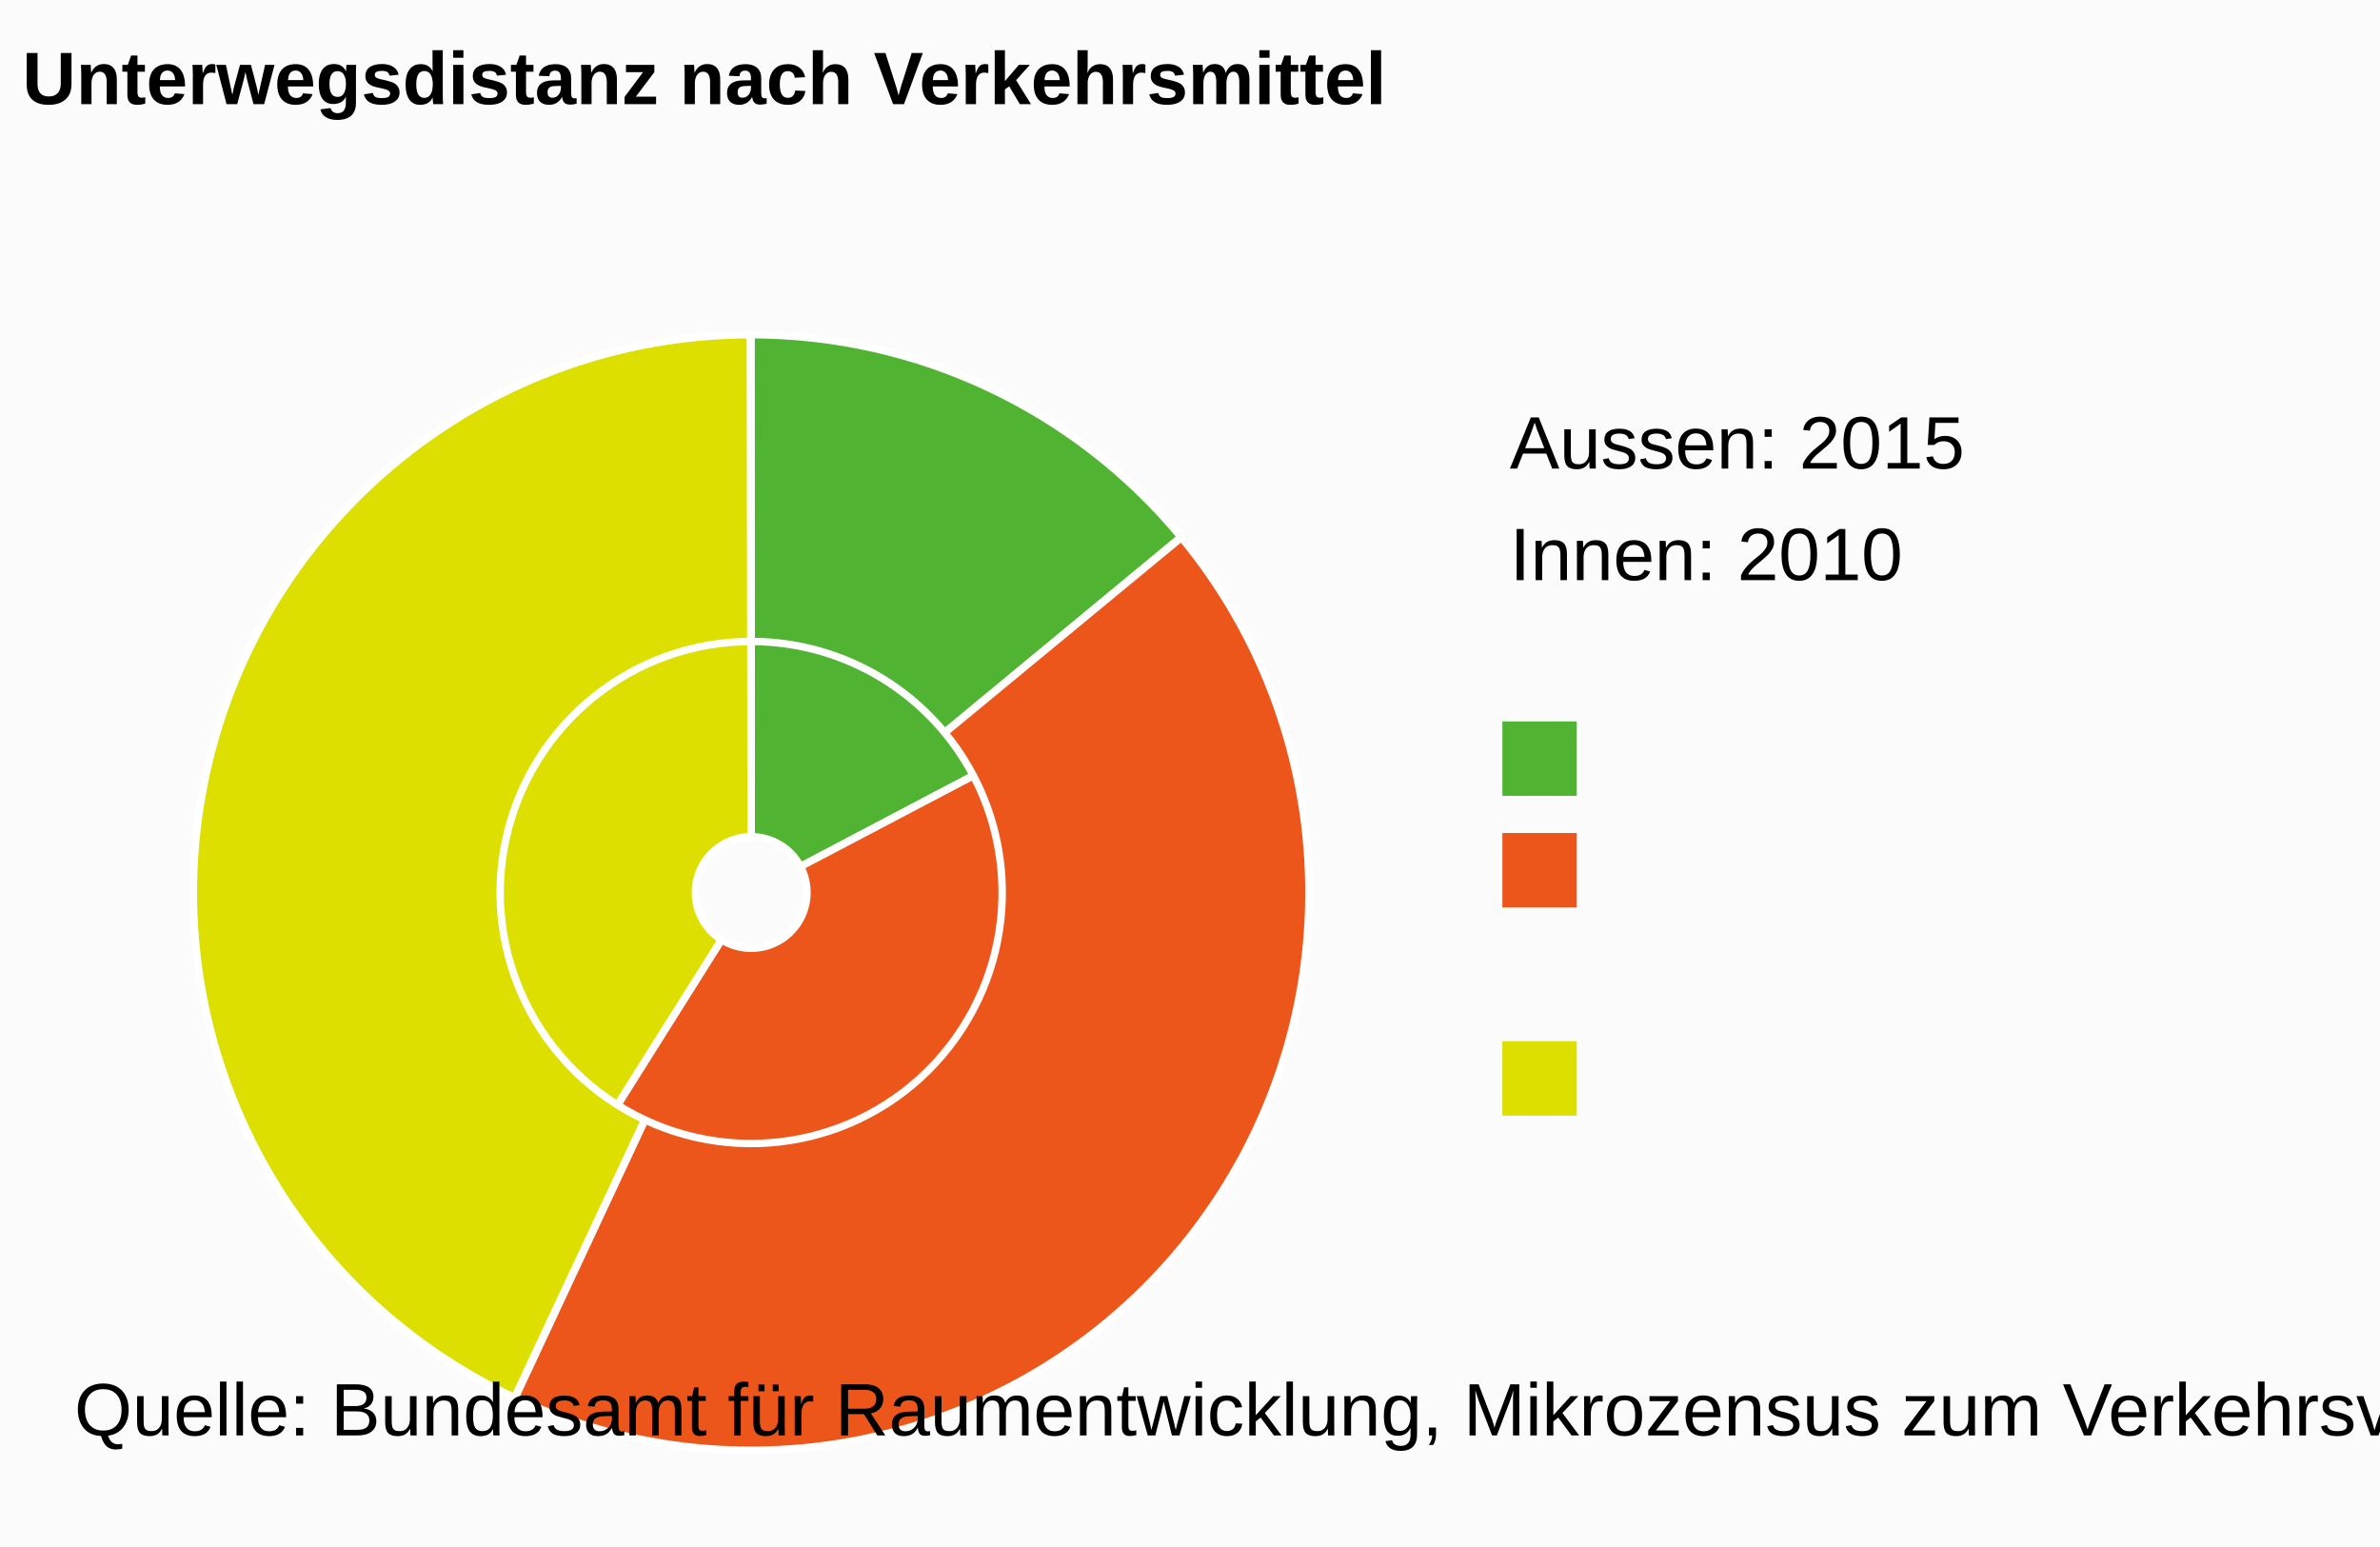
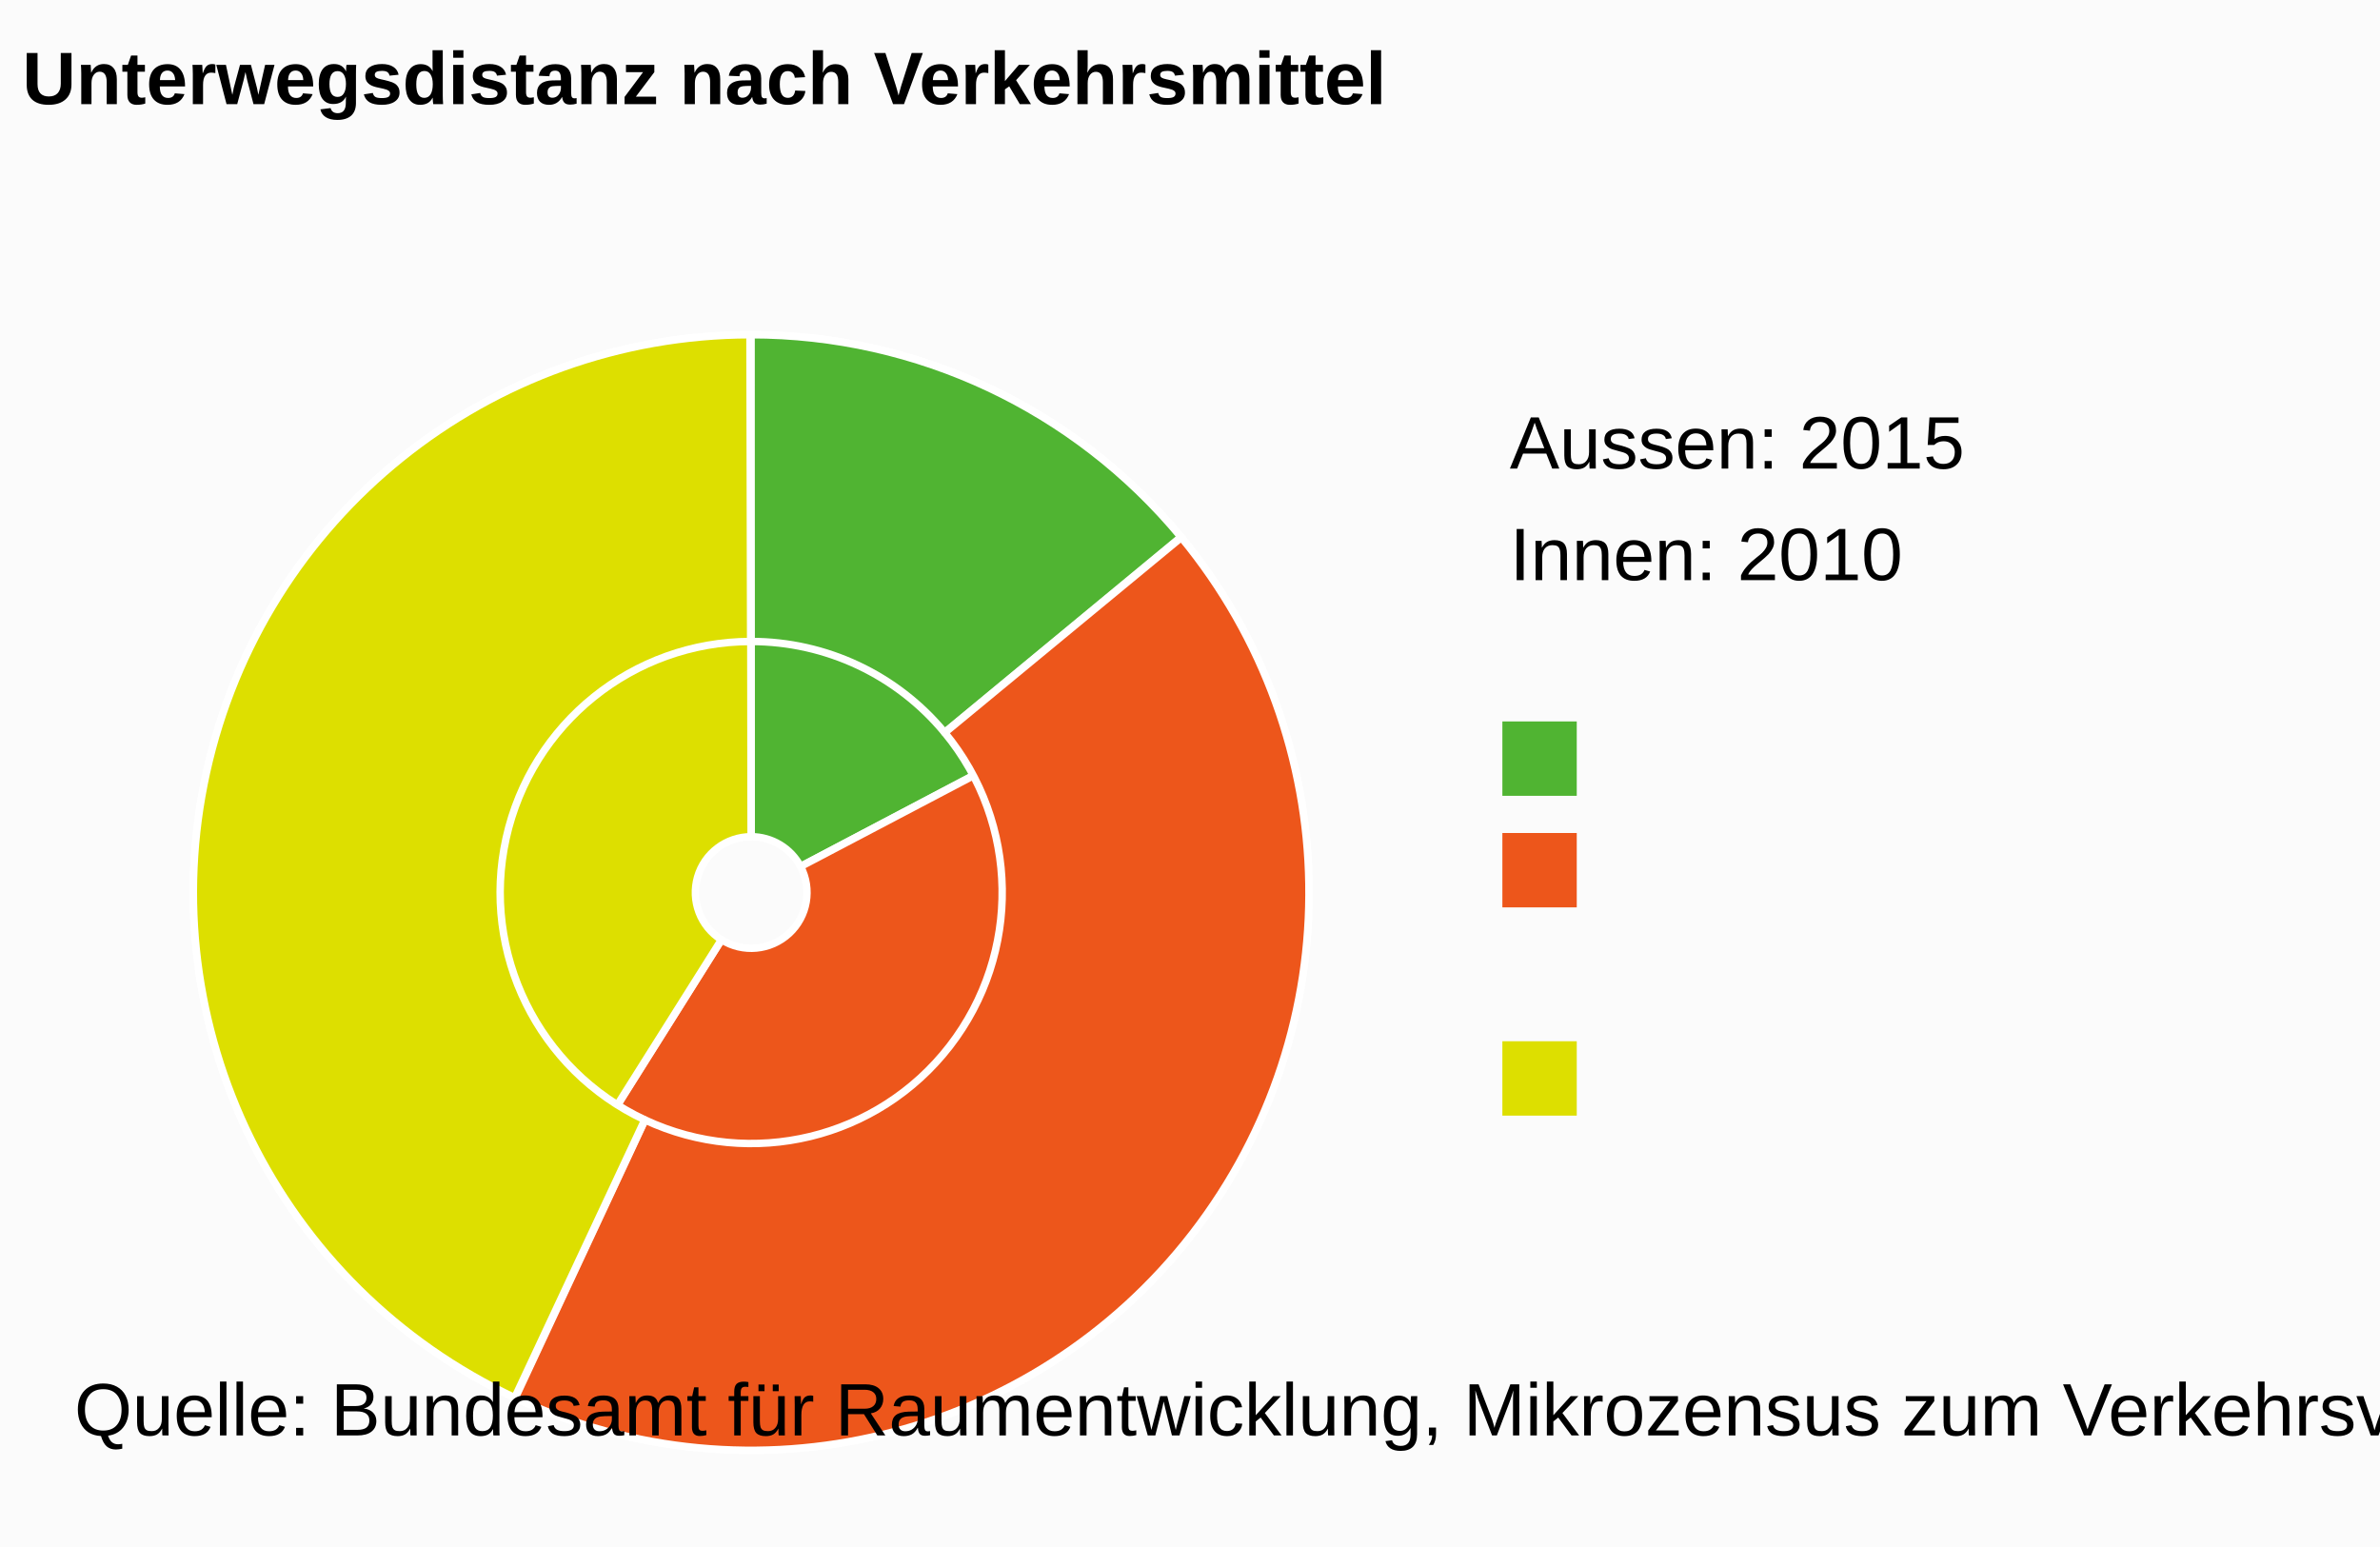
<svg xmlns="http://www.w3.org/2000/svg" class="highcharts-root" width="320" height="208" font-family="Arial" font-size="12">
  <rect fill="#fbfbfb" class="highcharts-background" width="320" height="208" rx="0" ry="0" />
  <path fill="none" class="highcharts-plot-background" d="M3 35h196v170H3z" />
  <path fill="none" class="highcharts-plot-border" d="M3 35h196v170H3z" />
  <g class="highcharts-series-group">
    <g class="highcharts-series highcharts-series-0 highcharts-pie-series highcharts-color-undefined highcharts-tracker" cursor="true">
-       <path fill="#50B432" d="M100.985 45a75 75 0 0 1 66.366 40.034l-59.716 31.47a7.5 7.5 0 0 0-6.637-4.004z" class="highcharts-point highcharts-color-0" stroke="#fff" stroke-linejoin="round" />
-       <path fill="#ED561B" d="M167.386 85.1a75 75 0 0 1-106.301 98.396l35.923-57.146a7.5 7.5 0 0 0 10.63-9.84z" class="highcharts-point highcharts-color-1" stroke="#fff" stroke-linejoin="round" />
-       <path fill="#DDDF00" d="M61.021 183.456A75 75 0 0 1 100.896 45l.094 67.5a7.5 7.5 0 0 0-3.988 13.846z" class="highcharts-point highcharts-color-2" stroke="#fff" stroke-linejoin="round" />
+       <path fill="#50B432" d="M100.985 45a75 75 0 0 1 66.365 40.034l-59.715 31.47a7.5 7.5 0 0 0-6.637-4.004z" class="highcharts-point highcharts-color-0" stroke="#fff" stroke-linejoin="round" />
+       <path fill="#ED561B" d="M167.385 85.1a75 75 0 0 1-106.298 98.397L97.01 126.35a7.5 7.5 0 0 0 10.63-9.84z" class="highcharts-point highcharts-color-1" stroke="#fff" stroke-linejoin="round" />
+       <path fill="#DDDF00" d="M61.024 183.457A75 75 0 0 1 100.89 45.001l.098 67.499a7.5 7.5 0 0 0-3.987 13.846z" class="highcharts-point highcharts-color-2" stroke="#fff" stroke-linejoin="round" />
    </g>
    <g class="highcharts-series highcharts-series-1 highcharts-pie-series highcharts-color-undefined highcharts-tracker" cursor="true">
-       <path fill="#50B432" d="M100.985 45a75 75 0 0 1 57.809 27.201l-31.786 26.29a33.75 33.75 0 0 0-26.015-12.241z" class="highcharts-point highcharts-color-0" stroke="#fff" stroke-linejoin="round" />
-       <path fill="#ED561B" d="M158.842 72.26A75 75 0 0 1 69.25 187.946l17.462-37.37a33.75 33.75 0 0 0 40.317-52.06z" class="highcharts-point highcharts-color-1" stroke="#fff" stroke-linejoin="round" />
-       <path fill="#DDDF00" d="M69.182 187.915a75 75 0 0 1 31.703-142.914l.063 41.249a33.75 33.75 0 0 0-14.266 64.312z" class="highcharts-point highcharts-color-2" stroke="#fff" stroke-linejoin="round" />
+       <path fill="#50B432" d="M100.985 45.005a74.995 74.995 0 0 1 57.802 27.194l-31.781 26.29a33.75 33.75 0 0 0-26.013-12.239z" class="highcharts-point highcharts-color-0" stroke="#fff" stroke-linejoin="round" />
+       <path fill="#ED561B" d="M158.835 72.257a74.995 74.995 0 0 1-89.56 115.698l17.448-37.373a33.75 33.75 0 0 0 40.304-52.068z" class="highcharts-point highcharts-color-1" stroke="#fff" stroke-linejoin="round" />
+       <path fill="#DDDF00" d="M69.208 187.923a74.995 74.995 0 0 1 31.63-142.918l.09 41.245a33.75 33.75 0 0 0-14.235 64.317z" class="highcharts-point highcharts-color-2" stroke="#fff" stroke-linejoin="round" />
    </g>
  </g>
  <text x="3" class="highcharts-title" y="14" color="#000" font-size="10" font-weight="700">
    <tspan>Unterwegsdistanz nach Verkehrsmittel</tspan>
  </text>
  <text x="3" y="13" font-size="10" font-weight="400" transform="translate(200 65)" class="pieLegend">
    <tspan>Innen: 2010</tspan>
  </text>
  <text x="3" y="13" font-size="10" font-weight="400" transform="translate(200 50)" class="pieLegend">
    <tspan>Aussen: 2015</tspan>
  </text>
  <g class="highcharts-legend" transform="translate(199 98)">
    <rect fill="none" class="highcharts-legend-box" rx="0" ry="0" width="118" height="66" />
    <g class="highcharts-legend-item highcharts-pie-series highcharts-color-0">
      <path fill="#50B432" class="highcharts-point" d="M3-1h10V9H3z" />
    </g>
    <g class="highcharts-legend-item highcharts-pie-series highcharts-color-1">
      <path fill="#ED561B" class="highcharts-point" d="M3 14h10v10H3z" />
    </g>
    <g class="highcharts-legend-item highcharts-pie-series highcharts-color-2">
      <path fill="#DDDF00" class="highcharts-point" d="M3 42h10v10H3z" />
    </g>
  </g>
  <text x="10" class="highcharts-credits" y="193" cursor="default" color="#000" font-size="10">
    <tspan>Quelle: Bundesamt für Raumentwicklung, Mikrozensus zum Verkehrsverhalten</tspan>
  </text>
</svg>
